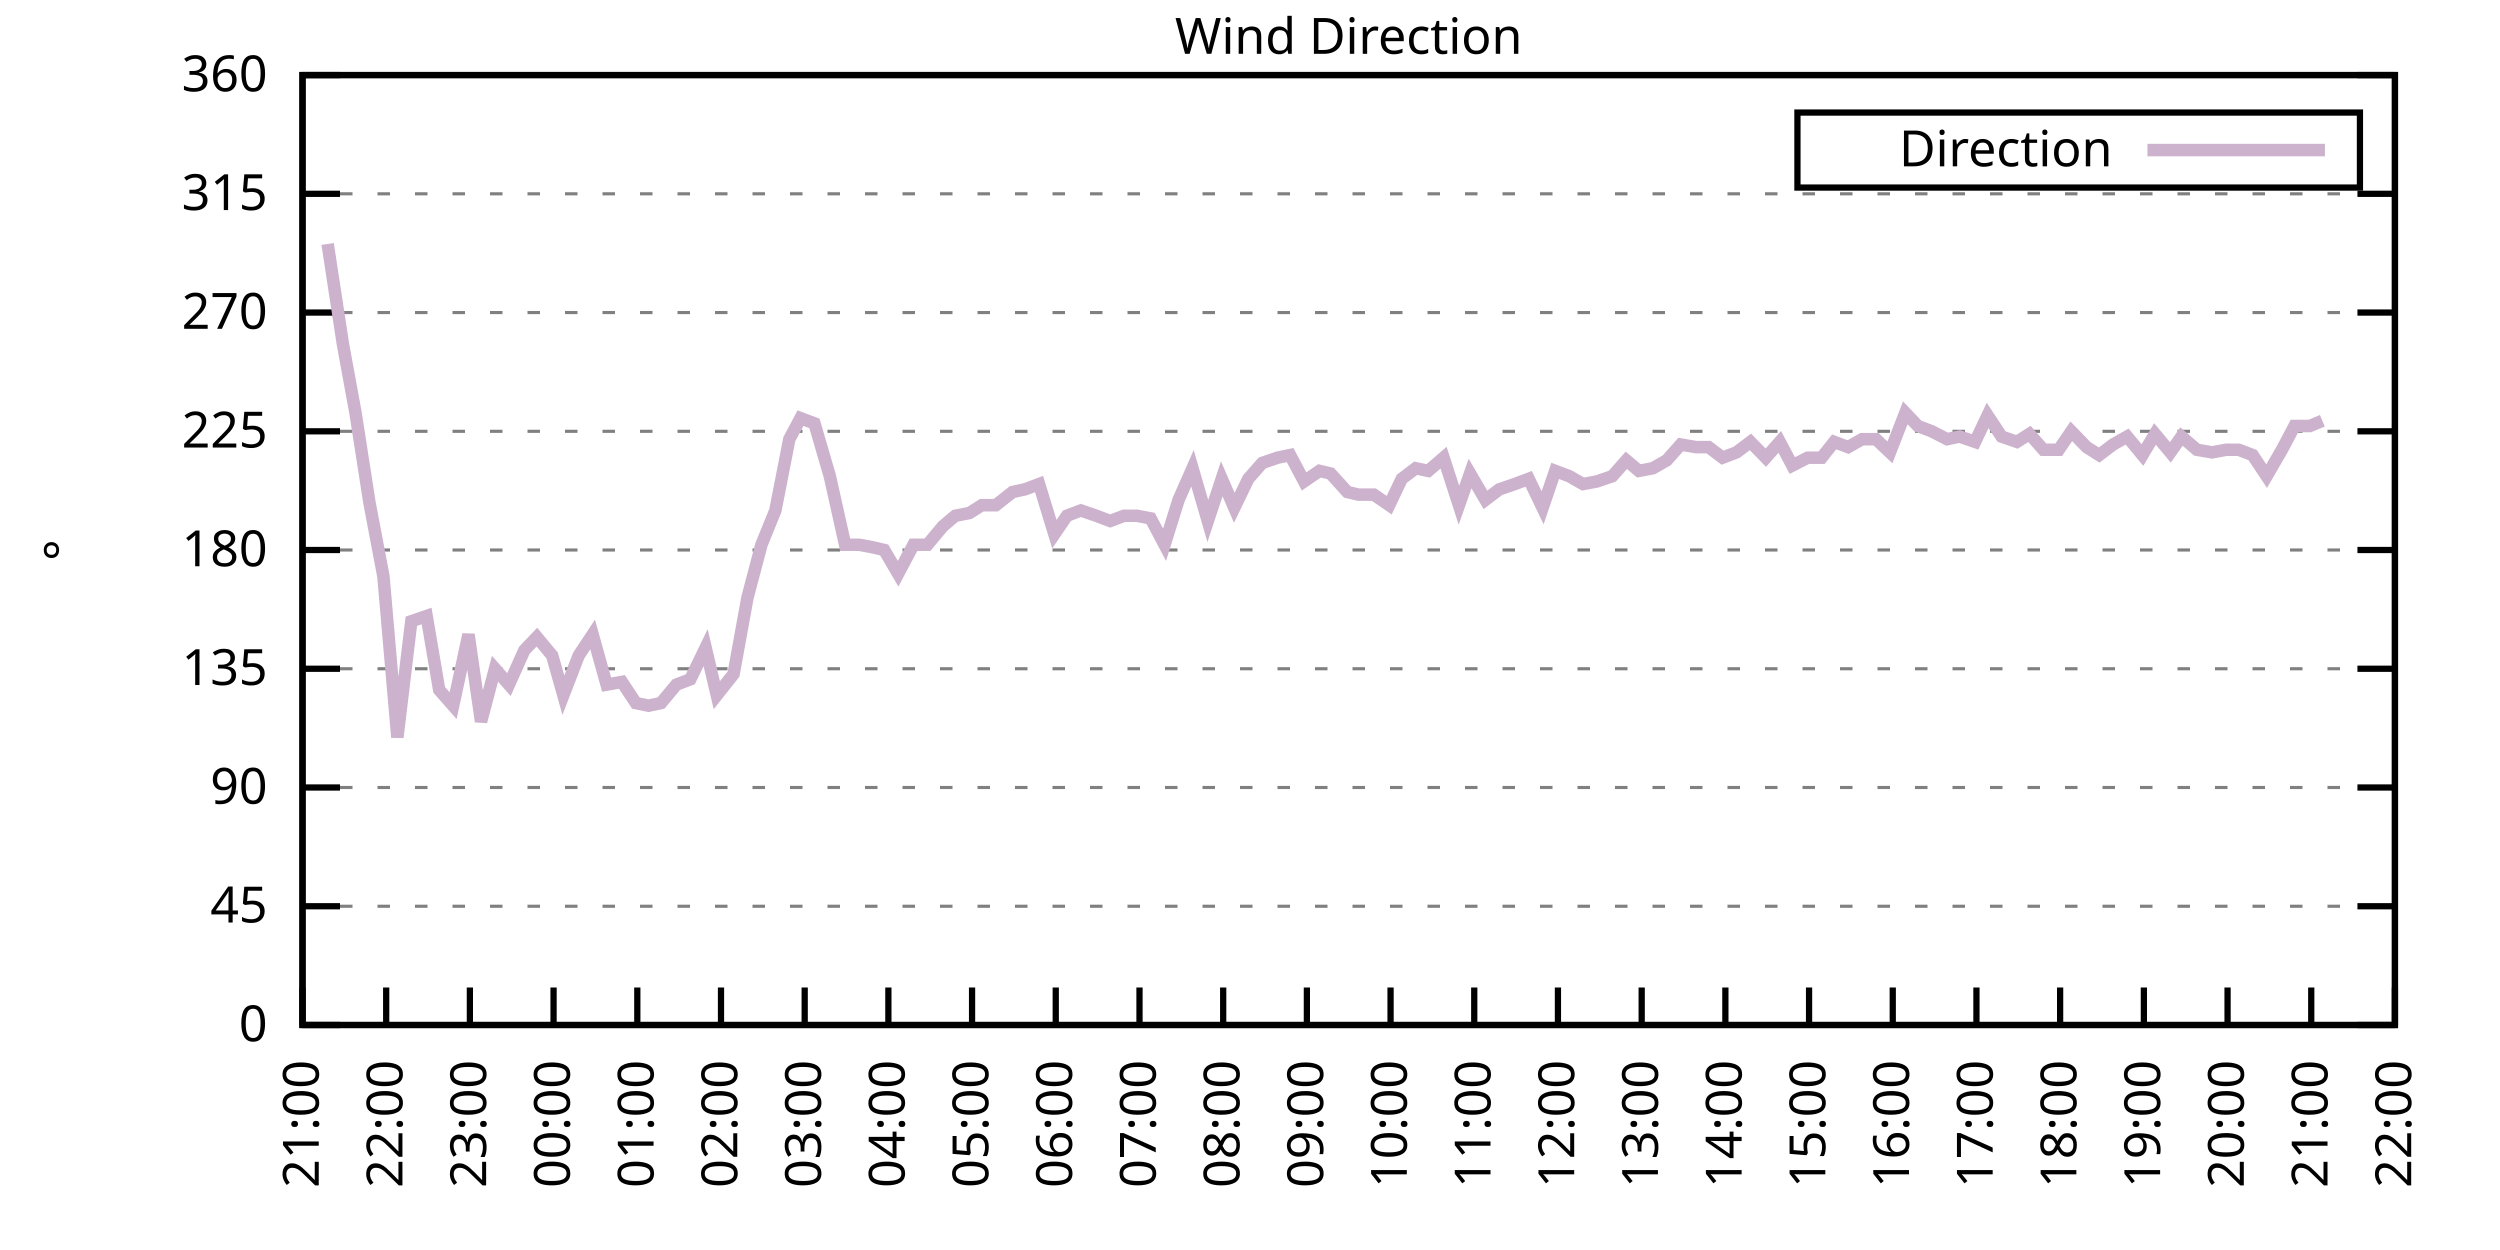
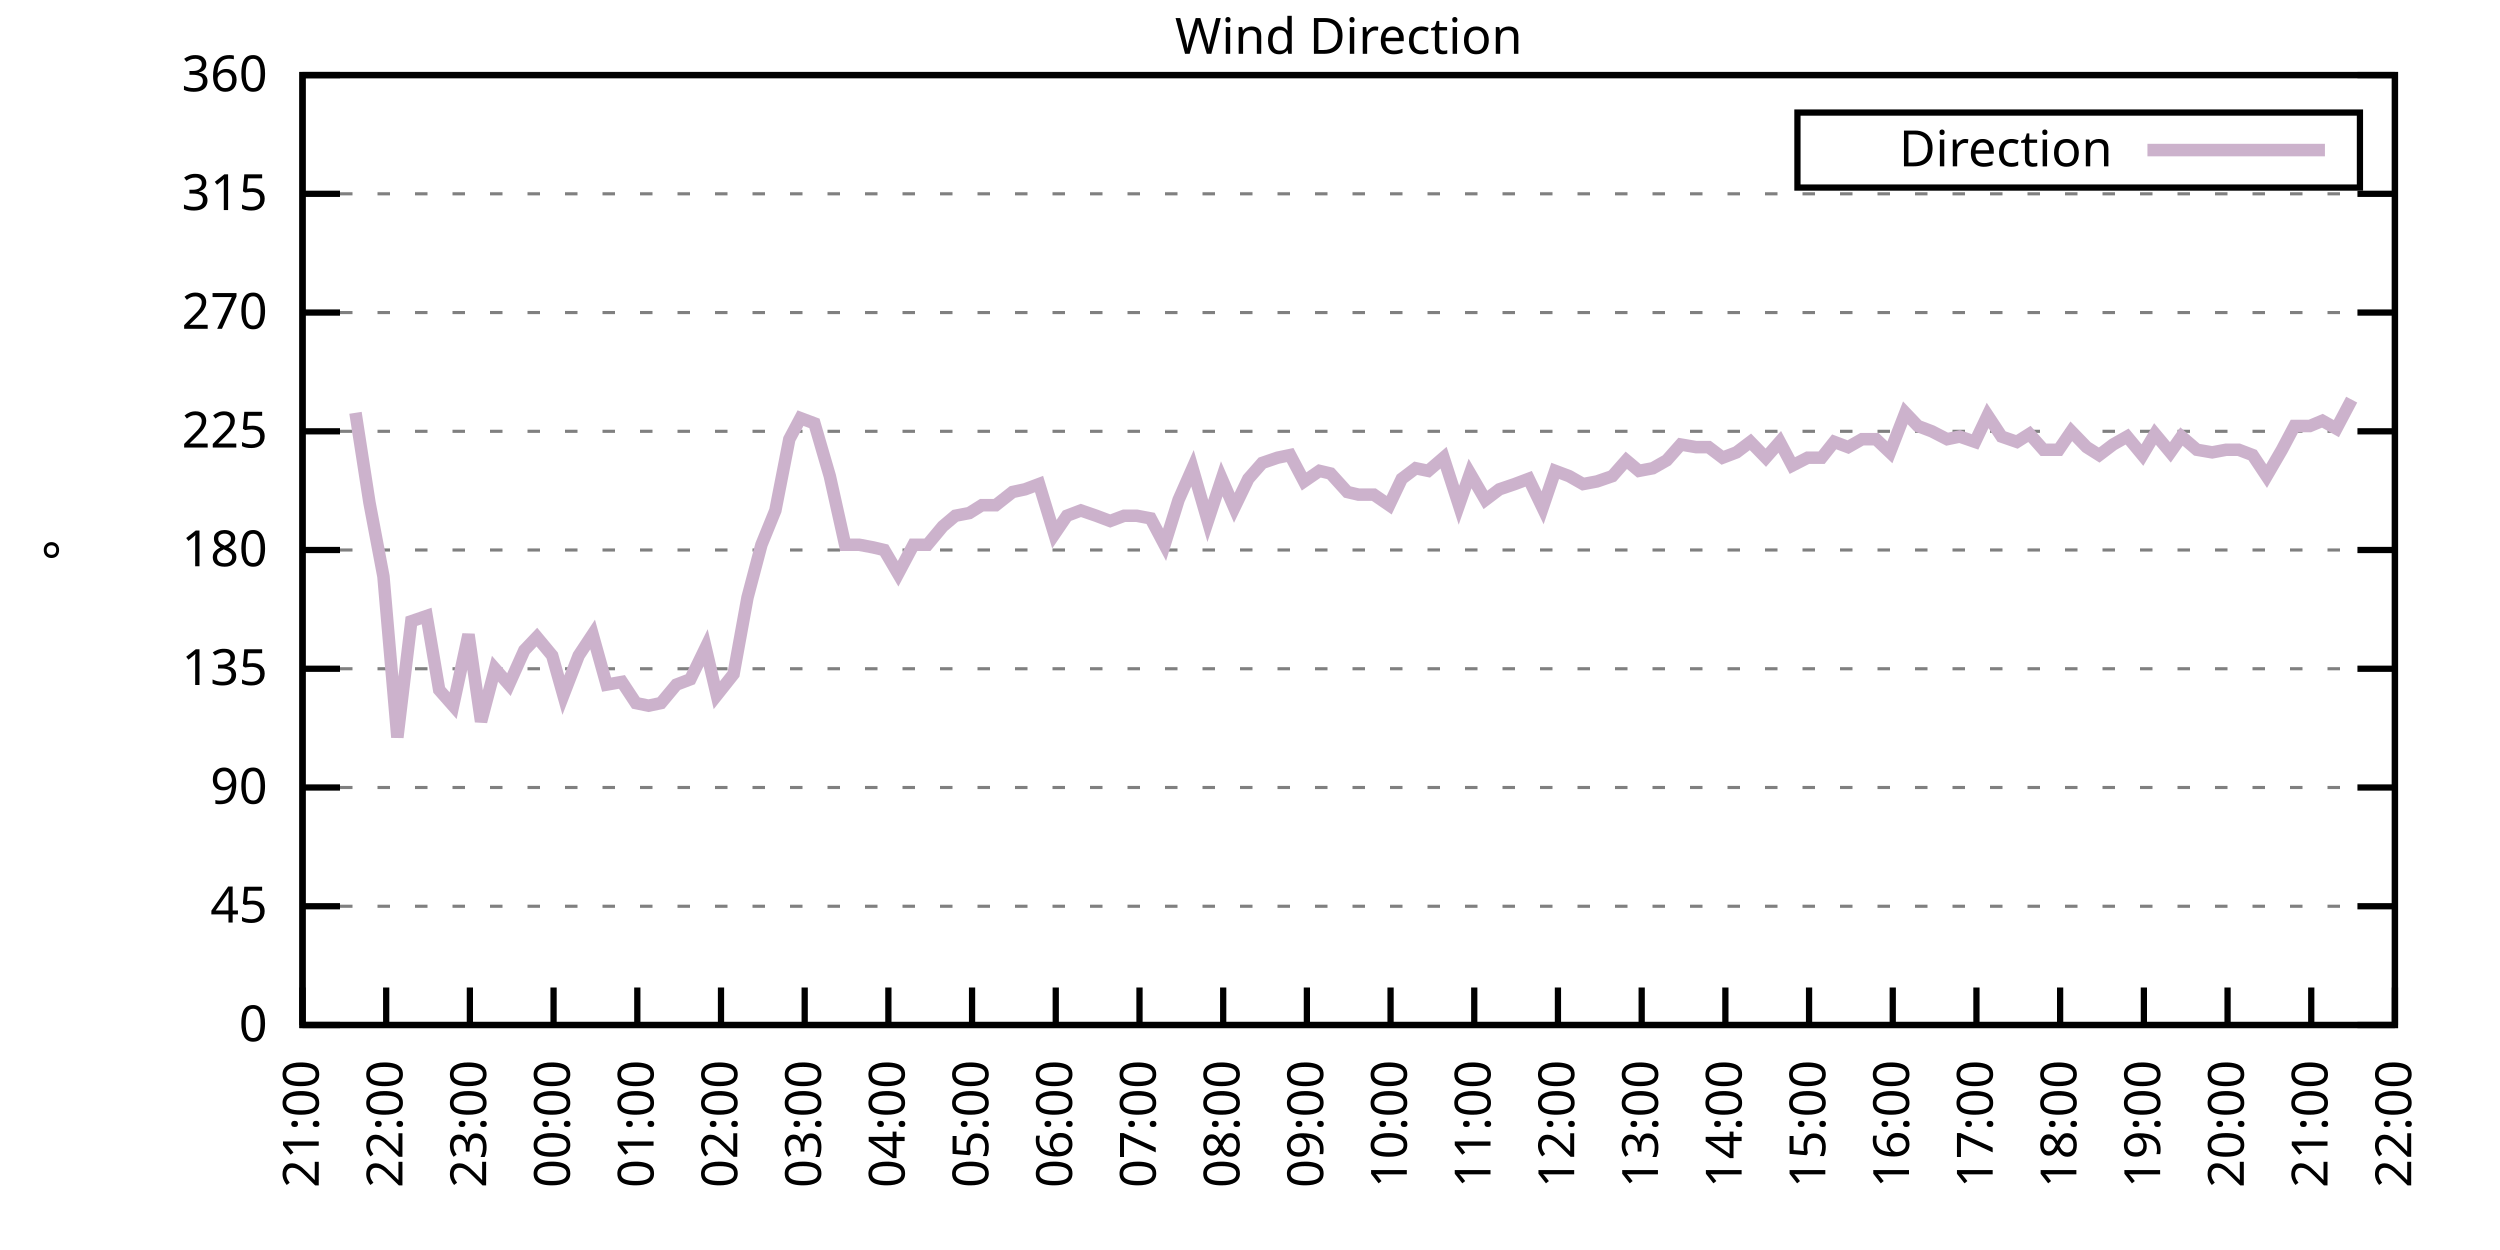
<svg xmlns="http://www.w3.org/2000/svg" xmlns:xlink="http://www.w3.org/1999/xlink" width="400" height="200" viewBox="0 0 400 200">
  <g id="gnuplot_canvas">
    <rect x="0" y="0" width="400" height="200" fill="none" />
    <defs>
      <circle id="gpDot" r="0.5" stroke-width="0.5" stroke="currentColor" />
      <path id="gpPt0" stroke-width="0.333" stroke="currentColor" d="M-1,0 h2 M0,-1 v2" />
      <path id="gpPt1" stroke-width="0.333" stroke="currentColor" d="M-1,-1 L1,1 M1,-1 L-1,1" />
      <path id="gpPt2" stroke-width="0.333" stroke="currentColor" d="M-1,0 L1,0 M0,-1 L0,1 M-1,-1 L1,1 M-1,1 L1,-1" />
      <rect id="gpPt3" stroke-width="0.333" stroke="currentColor" x="-1" y="-1" width="2" height="2" />
      <rect id="gpPt4" stroke-width="0.333" stroke="currentColor" fill="currentColor" x="-1" y="-1" width="2" height="2" />
      <circle id="gpPt5" stroke-width="0.333" stroke="currentColor" cx="0" cy="0" r="1" />
      <use xlink:href="#gpPt5" id="gpPt6" fill="currentColor" stroke="none" />
      <path id="gpPt7" stroke-width="0.333" stroke="currentColor" d="M0,-1.33 L-1.33,0.67 L1.33,0.67 z" />
      <use xlink:href="#gpPt7" id="gpPt8" fill="currentColor" stroke="none" />
      <use xlink:href="#gpPt7" id="gpPt9" stroke="currentColor" transform="rotate(180)" />
      <use xlink:href="#gpPt9" id="gpPt10" fill="currentColor" stroke="none" />
      <use xlink:href="#gpPt3" id="gpPt11" stroke="currentColor" transform="rotate(45)" />
      <use xlink:href="#gpPt11" id="gpPt12" fill="currentColor" stroke="none" />
      <path id="gpPt13" stroke-width="0.333" stroke="currentColor" d="M0,1.330 L1.265,0.411 L0.782,-1.067 L-0.782,-1.076 L-1.265,0.411 z" />
      <use xlink:href="#gpPt13" id="gpPt14" fill="currentColor" stroke="none" />
      <filter id="textbox" filterUnits="objectBoundingBox" x="0" y="0" height="1" width="1">
        <feFlood flood-color="white" flood-opacity="1" result="bgnd" />
        <feComposite in="SourceGraphic" in2="bgnd" operator="atop" />
      </filter>
      <filter id="greybox" filterUnits="objectBoundingBox" x="0" y="0" height="1" width="1">
        <feFlood flood-color="lightgrey" flood-opacity="1" result="grey" />
        <feComposite in="SourceGraphic" in2="grey" operator="atop" />
      </filter>
    </defs>
    <g fill="none" color="white" stroke="currentColor" stroke-width="1.00" stroke-linecap="butt" stroke-linejoin="miter">
</g>
    <g fill="none" color="black" stroke="currentColor" stroke-width="1.00" stroke-linecap="butt" stroke-linejoin="miter">
      <g stroke="none" shape-rendering="crispEdges">
        <polygon fill="rgb(255, 255, 255)" points="48.40,164.00 383.18,164.00 383.18,12.02 48.40,12.02 " />
      </g>
    </g>
    <g fill="none" color="black" stroke="currentColor" stroke-width="1.00" stroke-linecap="butt" stroke-linejoin="miter">
</g>
    <g fill="none" color="black" stroke="black" stroke-width="0.50" stroke-linecap="butt" stroke-linejoin="miter">
</g>
    <g fill="none" color="gray" stroke="currentColor" stroke-width="0.50" stroke-linecap="butt" stroke-linejoin="miter">
      <path stroke="gray" stroke-dasharray="2,4" class="gridline" d="M48.40,164.00 L383.19,164.00  " />
    </g>
    <g fill="none" color="gray" stroke="gray" stroke-width="1.00" stroke-linecap="butt" stroke-linejoin="miter">
</g>
    <g fill="none" color="black" stroke="currentColor" stroke-width="1.00" stroke-linecap="butt" stroke-linejoin="miter">
      <path stroke="black" d="M48.40,164.00 L54.40,164.00 M383.19,164.00 L377.19,164.00  " />
      <g transform="translate(42.80,166.60)" stroke="none" fill="black" font-family="Sans" font-size="8.00" text-anchor="end">
        <text>
          <tspan font-family="Sans"> 0</tspan>
        </text>
      </g>
    </g>
    <g fill="none" color="black" stroke="currentColor" stroke-width="1.00" stroke-linecap="butt" stroke-linejoin="miter">
</g>
    <g fill="none" color="black" stroke="black" stroke-width="0.50" stroke-linecap="butt" stroke-linejoin="miter">
</g>
    <g fill="none" color="gray" stroke="currentColor" stroke-width="0.50" stroke-linecap="butt" stroke-linejoin="miter">
      <path stroke="gray" stroke-dasharray="2,4" class="gridline" d="M48.40,145.00 L383.19,145.00  " />
    </g>
    <g fill="none" color="gray" stroke="gray" stroke-width="1.00" stroke-linecap="butt" stroke-linejoin="miter">
</g>
    <g fill="none" color="black" stroke="currentColor" stroke-width="1.00" stroke-linecap="butt" stroke-linejoin="miter">
      <path stroke="black" d="M48.40,145.00 L54.40,145.00 M383.19,145.00 L377.19,145.00  " />
      <g transform="translate(42.80,147.60)" stroke="none" fill="black" font-family="Sans" font-size="8.00" text-anchor="end">
        <text>
          <tspan font-family="Sans"> 45</tspan>
        </text>
      </g>
    </g>
    <g fill="none" color="black" stroke="currentColor" stroke-width="1.00" stroke-linecap="butt" stroke-linejoin="miter">
</g>
    <g fill="none" color="black" stroke="black" stroke-width="0.50" stroke-linecap="butt" stroke-linejoin="miter">
</g>
    <g fill="none" color="gray" stroke="currentColor" stroke-width="0.50" stroke-linecap="butt" stroke-linejoin="miter">
      <path stroke="gray" stroke-dasharray="2,4" class="gridline" d="M48.40,126.00 L383.19,126.00  " />
    </g>
    <g fill="none" color="gray" stroke="gray" stroke-width="1.00" stroke-linecap="butt" stroke-linejoin="miter">
</g>
    <g fill="none" color="black" stroke="currentColor" stroke-width="1.00" stroke-linecap="butt" stroke-linejoin="miter">
      <path stroke="black" d="M48.40,126.00 L54.40,126.00 M383.19,126.00 L377.19,126.00  " />
      <g transform="translate(42.80,128.60)" stroke="none" fill="black" font-family="Sans" font-size="8.00" text-anchor="end">
        <text>
          <tspan font-family="Sans"> 90</tspan>
        </text>
      </g>
    </g>
    <g fill="none" color="black" stroke="currentColor" stroke-width="1.00" stroke-linecap="butt" stroke-linejoin="miter">
</g>
    <g fill="none" color="black" stroke="black" stroke-width="0.50" stroke-linecap="butt" stroke-linejoin="miter">
</g>
    <g fill="none" color="gray" stroke="currentColor" stroke-width="0.50" stroke-linecap="butt" stroke-linejoin="miter">
      <path stroke="gray" stroke-dasharray="2,4" class="gridline" d="M48.40,107.00 L383.19,107.00  " />
    </g>
    <g fill="none" color="gray" stroke="gray" stroke-width="1.00" stroke-linecap="butt" stroke-linejoin="miter">
</g>
    <g fill="none" color="black" stroke="currentColor" stroke-width="1.00" stroke-linecap="butt" stroke-linejoin="miter">
      <path stroke="black" d="M48.40,107.00 L54.40,107.00 M383.19,107.00 L377.19,107.00  " />
      <g transform="translate(42.80,109.60)" stroke="none" fill="black" font-family="Sans" font-size="8.00" text-anchor="end">
        <text>
          <tspan font-family="Sans"> 135</tspan>
        </text>
      </g>
    </g>
    <g fill="none" color="black" stroke="currentColor" stroke-width="1.00" stroke-linecap="butt" stroke-linejoin="miter">
</g>
    <g fill="none" color="black" stroke="black" stroke-width="0.50" stroke-linecap="butt" stroke-linejoin="miter">
</g>
    <g fill="none" color="gray" stroke="currentColor" stroke-width="0.50" stroke-linecap="butt" stroke-linejoin="miter">
      <path stroke="gray" stroke-dasharray="2,4" class="gridline" d="M48.40,88.00 L383.19,88.00  " />
    </g>
    <g fill="none" color="gray" stroke="gray" stroke-width="1.00" stroke-linecap="butt" stroke-linejoin="miter">
</g>
    <g fill="none" color="black" stroke="currentColor" stroke-width="1.00" stroke-linecap="butt" stroke-linejoin="miter">
      <path stroke="black" d="M48.40,88.00 L54.40,88.00 M383.19,88.00 L377.19,88.00  " />
      <g transform="translate(42.80,90.60)" stroke="none" fill="black" font-family="Sans" font-size="8.00" text-anchor="end">
        <text>
          <tspan font-family="Sans"> 180</tspan>
        </text>
      </g>
    </g>
    <g fill="none" color="black" stroke="currentColor" stroke-width="1.00" stroke-linecap="butt" stroke-linejoin="miter">
</g>
    <g fill="none" color="black" stroke="black" stroke-width="0.50" stroke-linecap="butt" stroke-linejoin="miter">
</g>
    <g fill="none" color="gray" stroke="currentColor" stroke-width="0.50" stroke-linecap="butt" stroke-linejoin="miter">
      <path stroke="gray" stroke-dasharray="2,4" class="gridline" d="M48.40,69.01 L383.19,69.01  " />
    </g>
    <g fill="none" color="gray" stroke="gray" stroke-width="1.00" stroke-linecap="butt" stroke-linejoin="miter">
</g>
    <g fill="none" color="black" stroke="currentColor" stroke-width="1.00" stroke-linecap="butt" stroke-linejoin="miter">
      <path stroke="black" d="M48.40,69.01 L54.40,69.01 M383.19,69.01 L377.19,69.01  " />
      <g transform="translate(42.80,71.61)" stroke="none" fill="black" font-family="Sans" font-size="8.00" text-anchor="end">
        <text>
          <tspan font-family="Sans"> 225</tspan>
        </text>
      </g>
    </g>
    <g fill="none" color="black" stroke="currentColor" stroke-width="1.00" stroke-linecap="butt" stroke-linejoin="miter">
</g>
    <g fill="none" color="black" stroke="black" stroke-width="0.50" stroke-linecap="butt" stroke-linejoin="miter">
</g>
    <g fill="none" color="gray" stroke="currentColor" stroke-width="0.50" stroke-linecap="butt" stroke-linejoin="miter">
      <path stroke="gray" stroke-dasharray="2,4" class="gridline" d="M48.40,50.01 L383.19,50.01  " />
    </g>
    <g fill="none" color="gray" stroke="gray" stroke-width="1.00" stroke-linecap="butt" stroke-linejoin="miter">
</g>
    <g fill="none" color="black" stroke="currentColor" stroke-width="1.00" stroke-linecap="butt" stroke-linejoin="miter">
      <path stroke="black" d="M48.40,50.01 L54.40,50.01 M383.19,50.01 L377.19,50.01  " />
      <g transform="translate(42.80,52.61)" stroke="none" fill="black" font-family="Sans" font-size="8.00" text-anchor="end">
        <text>
          <tspan font-family="Sans"> 270</tspan>
        </text>
      </g>
    </g>
    <g fill="none" color="black" stroke="currentColor" stroke-width="1.00" stroke-linecap="butt" stroke-linejoin="miter">
</g>
    <g fill="none" color="black" stroke="black" stroke-width="0.50" stroke-linecap="butt" stroke-linejoin="miter">
</g>
    <g fill="none" color="gray" stroke="currentColor" stroke-width="0.50" stroke-linecap="butt" stroke-linejoin="miter">
      <path stroke="gray" stroke-dasharray="2,4" class="gridline" d="M48.40,31.01 L383.19,31.01  " />
    </g>
    <g fill="none" color="gray" stroke="gray" stroke-width="1.00" stroke-linecap="butt" stroke-linejoin="miter">
</g>
    <g fill="none" color="black" stroke="currentColor" stroke-width="1.00" stroke-linecap="butt" stroke-linejoin="miter">
      <path stroke="black" d="M48.40,31.01 L54.40,31.01 M383.19,31.01 L377.19,31.01  " />
      <g transform="translate(42.80,33.61)" stroke="none" fill="black" font-family="Sans" font-size="8.00" text-anchor="end">
        <text>
          <tspan font-family="Sans"> 315</tspan>
        </text>
      </g>
    </g>
    <g fill="none" color="black" stroke="currentColor" stroke-width="1.00" stroke-linecap="butt" stroke-linejoin="miter">
</g>
    <g fill="none" color="black" stroke="black" stroke-width="0.50" stroke-linecap="butt" stroke-linejoin="miter">
</g>
    <g fill="none" color="gray" stroke="currentColor" stroke-width="0.50" stroke-linecap="butt" stroke-linejoin="miter">
      <path stroke="gray" stroke-dasharray="2,4" class="gridline" d="M48.40,12.01 L383.19,12.01  " />
    </g>
    <g fill="none" color="gray" stroke="gray" stroke-width="1.00" stroke-linecap="butt" stroke-linejoin="miter">
</g>
    <g fill="none" color="black" stroke="currentColor" stroke-width="1.00" stroke-linecap="butt" stroke-linejoin="miter">
      <path stroke="black" d="M48.40,12.01 L54.40,12.01 M383.19,12.01 L377.19,12.01  " />
      <g transform="translate(42.80,14.61)" stroke="none" fill="black" font-family="Sans" font-size="8.00" text-anchor="end">
        <text>
          <tspan font-family="Sans"> 360</tspan>
        </text>
      </g>
    </g>
    <g fill="none" color="black" stroke="currentColor" stroke-width="1.00" stroke-linecap="butt" stroke-linejoin="miter">
      <path stroke="black" d="M48.40,164.00 L48.40,158.00  " />
      <g transform="translate(51.00,169.60) rotate(270.00)" stroke="none" fill="black" font-family="Sans" font-size="8.00" text-anchor="end">
        <text>
          <tspan font-family="Sans">21:00</tspan>
        </text>
      </g>
    </g>
    <g fill="none" color="black" stroke="currentColor" stroke-width="1.00" stroke-linecap="butt" stroke-linejoin="miter">
      <path stroke="black" d="M61.79,164.00 L61.79,158.00  " />
      <g transform="translate(64.39,169.60) rotate(270.00)" stroke="none" fill="black" font-family="Sans" font-size="8.00" text-anchor="end">
        <text>
          <tspan font-family="Sans">22:00</tspan>
        </text>
      </g>
    </g>
    <g fill="none" color="black" stroke="currentColor" stroke-width="1.00" stroke-linecap="butt" stroke-linejoin="miter">
      <path stroke="black" d="M75.18,164.00 L75.18,158.00  " />
      <g transform="translate(77.78,169.60) rotate(270.00)" stroke="none" fill="black" font-family="Sans" font-size="8.00" text-anchor="end">
        <text>
          <tspan font-family="Sans">23:00</tspan>
        </text>
      </g>
    </g>
    <g fill="none" color="black" stroke="currentColor" stroke-width="1.00" stroke-linecap="butt" stroke-linejoin="miter">
      <path stroke="black" d="M88.57,164.00 L88.57,158.00  " />
      <g transform="translate(91.17,169.60) rotate(270.00)" stroke="none" fill="black" font-family="Sans" font-size="8.00" text-anchor="end">
        <text>
          <tspan font-family="Sans">00:00</tspan>
        </text>
      </g>
    </g>
    <g fill="none" color="black" stroke="currentColor" stroke-width="1.00" stroke-linecap="butt" stroke-linejoin="miter">
      <path stroke="black" d="M101.97,164.00 L101.97,158.00  " />
      <g transform="translate(104.57,169.60) rotate(270.00)" stroke="none" fill="black" font-family="Sans" font-size="8.00" text-anchor="end">
        <text>
          <tspan font-family="Sans">01:00</tspan>
        </text>
      </g>
    </g>
    <g fill="none" color="black" stroke="currentColor" stroke-width="1.00" stroke-linecap="butt" stroke-linejoin="miter">
      <path stroke="black" d="M115.36,164.00 L115.36,158.00  " />
      <g transform="translate(117.96,169.60) rotate(270.00)" stroke="none" fill="black" font-family="Sans" font-size="8.00" text-anchor="end">
        <text>
          <tspan font-family="Sans">02:00</tspan>
        </text>
      </g>
    </g>
    <g fill="none" color="black" stroke="currentColor" stroke-width="1.00" stroke-linecap="butt" stroke-linejoin="miter">
      <path stroke="black" d="M128.75,164.00 L128.75,158.00  " />
      <g transform="translate(131.35,169.60) rotate(270.00)" stroke="none" fill="black" font-family="Sans" font-size="8.00" text-anchor="end">
        <text>
          <tspan font-family="Sans">03:00</tspan>
        </text>
      </g>
    </g>
    <g fill="none" color="black" stroke="currentColor" stroke-width="1.00" stroke-linecap="butt" stroke-linejoin="miter">
      <path stroke="black" d="M142.14,164.00 L142.14,158.00  " />
      <g transform="translate(144.74,169.60) rotate(270.00)" stroke="none" fill="black" font-family="Sans" font-size="8.00" text-anchor="end">
        <text>
          <tspan font-family="Sans">04:00</tspan>
        </text>
      </g>
    </g>
    <g fill="none" color="black" stroke="currentColor" stroke-width="1.00" stroke-linecap="butt" stroke-linejoin="miter">
      <path stroke="black" d="M155.53,164.00 L155.53,158.00  " />
      <g transform="translate(158.13,169.60) rotate(270.00)" stroke="none" fill="black" font-family="Sans" font-size="8.00" text-anchor="end">
        <text>
          <tspan font-family="Sans">05:00</tspan>
        </text>
      </g>
    </g>
    <g fill="none" color="black" stroke="currentColor" stroke-width="1.00" stroke-linecap="butt" stroke-linejoin="miter">
      <path stroke="black" d="M168.92,164.00 L168.92,158.00  " />
      <g transform="translate(171.52,169.60) rotate(270.00)" stroke="none" fill="black" font-family="Sans" font-size="8.00" text-anchor="end">
        <text>
          <tspan font-family="Sans">06:00</tspan>
        </text>
      </g>
    </g>
    <g fill="none" color="black" stroke="currentColor" stroke-width="1.00" stroke-linecap="butt" stroke-linejoin="miter">
      <path stroke="black" d="M182.32,164.00 L182.32,158.00  " />
      <g transform="translate(184.92,169.60) rotate(270.00)" stroke="none" fill="black" font-family="Sans" font-size="8.00" text-anchor="end">
        <text>
          <tspan font-family="Sans">07:00</tspan>
        </text>
      </g>
    </g>
    <g fill="none" color="black" stroke="currentColor" stroke-width="1.00" stroke-linecap="butt" stroke-linejoin="miter">
      <path stroke="black" d="M195.71,164.00 L195.71,158.00  " />
      <g transform="translate(198.31,169.60) rotate(270.00)" stroke="none" fill="black" font-family="Sans" font-size="8.00" text-anchor="end">
        <text>
          <tspan font-family="Sans">08:00</tspan>
        </text>
      </g>
    </g>
    <g fill="none" color="black" stroke="currentColor" stroke-width="1.00" stroke-linecap="butt" stroke-linejoin="miter">
      <path stroke="black" d="M209.10,164.00 L209.10,158.00  " />
      <g transform="translate(211.70,169.60) rotate(270.00)" stroke="none" fill="black" font-family="Sans" font-size="8.00" text-anchor="end">
        <text>
          <tspan font-family="Sans">09:00</tspan>
        </text>
      </g>
    </g>
    <g fill="none" color="black" stroke="currentColor" stroke-width="1.00" stroke-linecap="butt" stroke-linejoin="miter">
      <path stroke="black" d="M222.49,164.00 L222.49,158.00  " />
      <g transform="translate(225.09,169.60) rotate(270.00)" stroke="none" fill="black" font-family="Sans" font-size="8.00" text-anchor="end">
        <text>
          <tspan font-family="Sans">10:00</tspan>
        </text>
      </g>
    </g>
    <g fill="none" color="black" stroke="currentColor" stroke-width="1.00" stroke-linecap="butt" stroke-linejoin="miter">
      <path stroke="black" d="M235.88,164.00 L235.88,158.00  " />
      <g transform="translate(238.48,169.60) rotate(270.00)" stroke="none" fill="black" font-family="Sans" font-size="8.00" text-anchor="end">
        <text>
          <tspan font-family="Sans">11:00</tspan>
        </text>
      </g>
    </g>
    <g fill="none" color="black" stroke="currentColor" stroke-width="1.00" stroke-linecap="butt" stroke-linejoin="miter">
      <path stroke="black" d="M249.27,164.00 L249.27,158.00  " />
      <g transform="translate(251.87,169.60) rotate(270.00)" stroke="none" fill="black" font-family="Sans" font-size="8.00" text-anchor="end">
        <text>
          <tspan font-family="Sans">12:00</tspan>
        </text>
      </g>
    </g>
    <g fill="none" color="black" stroke="currentColor" stroke-width="1.00" stroke-linecap="butt" stroke-linejoin="miter">
      <path stroke="black" d="M262.67,164.00 L262.67,158.00  " />
      <g transform="translate(265.27,169.60) rotate(270.00)" stroke="none" fill="black" font-family="Sans" font-size="8.00" text-anchor="end">
        <text>
          <tspan font-family="Sans">13:00</tspan>
        </text>
      </g>
    </g>
    <g fill="none" color="black" stroke="currentColor" stroke-width="1.00" stroke-linecap="butt" stroke-linejoin="miter">
      <path stroke="black" d="M276.06,164.00 L276.06,158.00  " />
      <g transform="translate(278.66,169.60) rotate(270.00)" stroke="none" fill="black" font-family="Sans" font-size="8.00" text-anchor="end">
        <text>
          <tspan font-family="Sans">14:00</tspan>
        </text>
      </g>
    </g>
    <g fill="none" color="black" stroke="currentColor" stroke-width="1.00" stroke-linecap="butt" stroke-linejoin="miter">
      <path stroke="black" d="M289.45,164.00 L289.45,158.00  " />
      <g transform="translate(292.05,169.60) rotate(270.00)" stroke="none" fill="black" font-family="Sans" font-size="8.00" text-anchor="end">
        <text>
          <tspan font-family="Sans">15:00</tspan>
        </text>
      </g>
    </g>
    <g fill="none" color="black" stroke="currentColor" stroke-width="1.00" stroke-linecap="butt" stroke-linejoin="miter">
      <path stroke="black" d="M302.84,164.00 L302.84,158.00  " />
      <g transform="translate(305.44,169.60) rotate(270.00)" stroke="none" fill="black" font-family="Sans" font-size="8.00" text-anchor="end">
        <text>
          <tspan font-family="Sans">16:00</tspan>
        </text>
      </g>
    </g>
    <g fill="none" color="black" stroke="currentColor" stroke-width="1.00" stroke-linecap="butt" stroke-linejoin="miter">
      <path stroke="black" d="M316.23,164.00 L316.23,158.00  " />
      <g transform="translate(318.83,169.60) rotate(270.00)" stroke="none" fill="black" font-family="Sans" font-size="8.00" text-anchor="end">
        <text>
          <tspan font-family="Sans">17:00</tspan>
        </text>
      </g>
    </g>
    <g fill="none" color="black" stroke="currentColor" stroke-width="1.00" stroke-linecap="butt" stroke-linejoin="miter">
      <path stroke="black" d="M329.62,164.00 L329.62,158.00  " />
      <g transform="translate(332.22,169.60) rotate(270.00)" stroke="none" fill="black" font-family="Sans" font-size="8.00" text-anchor="end">
        <text>
          <tspan font-family="Sans">18:00</tspan>
        </text>
      </g>
    </g>
    <g fill="none" color="black" stroke="currentColor" stroke-width="1.00" stroke-linecap="butt" stroke-linejoin="miter">
      <path stroke="black" d="M343.02,164.00 L343.02,158.00  " />
      <g transform="translate(345.62,169.60) rotate(270.00)" stroke="none" fill="black" font-family="Sans" font-size="8.00" text-anchor="end">
        <text>
          <tspan font-family="Sans">19:00</tspan>
        </text>
      </g>
    </g>
    <g fill="none" color="black" stroke="currentColor" stroke-width="1.00" stroke-linecap="butt" stroke-linejoin="miter">
      <path stroke="black" d="M356.41,164.00 L356.41,158.00  " />
      <g transform="translate(359.01,169.60) rotate(270.00)" stroke="none" fill="black" font-family="Sans" font-size="8.00" text-anchor="end">
        <text>
          <tspan font-family="Sans">20:00</tspan>
        </text>
      </g>
    </g>
    <g fill="none" color="black" stroke="currentColor" stroke-width="1.00" stroke-linecap="butt" stroke-linejoin="miter">
      <path stroke="black" d="M369.80,164.00 L369.80,158.00  " />
      <g transform="translate(372.40,169.60) rotate(270.00)" stroke="none" fill="black" font-family="Sans" font-size="8.00" text-anchor="end">
        <text>
          <tspan font-family="Sans">21:00</tspan>
        </text>
      </g>
    </g>
    <g fill="none" color="black" stroke="currentColor" stroke-width="1.00" stroke-linecap="butt" stroke-linejoin="miter">
      <path stroke="black" d="M383.19,164.00 L383.19,158.00  " />
      <g transform="translate(385.79,169.60) rotate(270.00)" stroke="none" fill="black" font-family="Sans" font-size="8.00" text-anchor="end">
        <text>
          <tspan font-family="Sans">22:00</tspan>
        </text>
      </g>
    </g>
    <g fill="none" color="black" stroke="currentColor" stroke-width="1.00" stroke-linecap="butt" stroke-linejoin="miter">
</g>
    <g fill="none" color="black" stroke="currentColor" stroke-width="1.00" stroke-linecap="butt" stroke-linejoin="miter">
      <path stroke="black" d="M48.40,12.01 L48.40,164.00 L383.19,164.00 L383.19,12.01 L48.40,12.01 Z  " />
    </g>
    <g fill="none" color="black" stroke="currentColor" stroke-width="1.00" stroke-linecap="butt" stroke-linejoin="miter">
</g>
    <g fill="none" color="black" stroke="currentColor" stroke-width="1.00" stroke-linecap="butt" stroke-linejoin="miter">
      <path stroke="black" d="M287.59,30.01 L287.59,18.01 L377.59,18.01 L377.59,30.01 L287.59,30.01 Z  " />
    </g>
    <g id="Wind_direction_plot_1">
      <g fill="none" color="white" stroke="black" stroke-width="2.00" stroke-linecap="butt" stroke-linejoin="miter">
</g>
      <g fill="none" color="black" stroke="currentColor" stroke-width="2.00" stroke-linecap="butt" stroke-linejoin="miter">
        <g transform="translate(337.99,26.61)" stroke="none" fill="black" font-family="Sans" font-size="8.00" text-anchor="end">
          <text>
            <tspan font-family="Sans">Direction</tspan>
          </text>
        </g>
      </g>
      <g fill="none" color="black" stroke="currentColor" stroke-width="2.00" stroke-linecap="butt" stroke-linejoin="miter">
-         <path stroke="rgb(204, 178, 204)" d="M343.59,24.01 L371.99,24.01 M52.42,39.03 L54.87,55.07 L56.88,66.05 L59.11,80.41 L61.35,92.23 L63.58,117.98   L65.81,99.40 L68.26,98.56 L70.27,110.38 L72.50,112.91 L74.96,101.52 L76.97,115.45 L79.20,107.00 L81.43,109.54   L83.89,104.05 L85.90,101.94 L88.35,104.89 L90.14,111.23 L92.59,104.89 L94.82,101.52 L97.06,109.54 L99.51,109.11   L101.74,112.49 L103.75,112.91 L105.76,112.49 L108.22,109.54 L110.45,108.69 L112.90,103.63 L114.69,111.23 L117.37,107.85   L119.60,95.60 L121.83,87.16 L124.06,81.67 L126.29,70.27 L128.08,66.90 L130.31,67.74 L132.77,76.18 L135.22,87.16   L137.45,87.16 L139.69,87.58 L141.47,88.00 L143.70,91.80 L146.16,87.16 L148.39,87.16 L150.85,84.21 L152.85,82.52   L155.09,82.09 L157.10,80.83 L159.33,80.83 L162.01,78.72 L164.01,78.29 L166.25,77.45 L168.70,85.47 L170.71,82.52   L172.94,81.67 L175.40,82.52 L177.63,83.36 L179.86,82.52 L181.87,82.52 L184.10,82.94 L186.33,87.16 L188.57,79.98   L190.80,74.92 L193.25,83.36 L195.48,76.61 L197.49,81.25 L199.73,76.61 L201.96,74.07 L204.41,73.23 L206.42,72.81   L208.65,77.03 L211.11,75.34 L212.89,75.76 L215.57,78.72 L217.36,79.14 L219.81,79.14 L222.27,80.83 L224.28,76.61   L226.51,74.92 L228.52,75.34 L230.97,73.23 L233.43,80.83 L235.21,75.76 L237.67,79.98 L239.90,78.29 L242.36,77.45   L244.59,76.61 L246.82,81.25 L248.83,75.34 L251.06,76.18 L253.29,77.45 L255.52,77.03 L257.98,76.18 L260.21,73.65   L262.22,75.34 L264.45,74.92 L266.68,73.65 L268.92,71.12 L271.37,71.54 L273.38,71.54 L275.61,73.23 L277.84,72.38   L280.07,70.70 L282.53,73.23 L284.76,70.70 L286.77,74.49 L289.23,73.23 L291.46,73.23 L293.47,70.70 L295.70,71.54   L297.93,70.27 L300.16,70.27 L302.39,72.38 L304.85,66.05 L306.86,68.16 L309.09,69.01 L311.54,70.27 L313.55,69.85   L316.01,70.70 L318.02,66.47 L320.25,69.85 L322.70,70.70 L324.71,69.43 L326.95,71.96 L329.40,71.96 L331.41,69.01   L333.86,71.54 L335.87,72.81 L338.10,71.12 L340.34,69.85 L342.79,72.81 L344.80,69.43 L347.26,72.38 L349.04,69.85   L351.50,71.96 L353.95,72.38 L356.18,71.96 L358.19,71.96 L360.42,72.81 L362.66,76.18 L365.11,71.96 L367.12,68.16   L369.58,68.16 L371.58,67.32  " />
+         <path stroke="rgb(204, 178, 204)" d="M343.59,24.01 L371.99,24.01 M56.88,66.05 L59.11,80.41 L61.35,92.23 L63.58,117.98 L65.81,99.40 L68.26,98.56   L70.27,110.38 L72.50,112.91 L74.96,101.52 L76.97,115.45 L79.20,107.00 L81.43,109.54 L83.89,104.05 L85.90,101.94   L88.35,104.89 L90.14,111.23 L92.59,104.89 L94.82,101.52 L97.06,109.54 L99.51,109.11 L101.74,112.49 L103.75,112.91   L105.76,112.49 L108.22,109.54 L110.45,108.69 L112.90,103.63 L114.69,111.23 L117.37,107.85 L119.60,95.60 L121.83,87.16   L124.06,81.67 L126.29,70.27 L128.08,66.90 L130.31,67.74 L132.77,76.18 L135.22,87.16 L137.45,87.16 L139.69,87.58   L141.47,88.00 L143.70,91.80 L146.16,87.16 L148.39,87.16 L150.85,84.21 L152.85,82.52 L155.09,82.09 L157.10,80.83   L159.33,80.83 L162.01,78.72 L164.01,78.29 L166.25,77.45 L168.70,85.47 L170.71,82.52 L172.94,81.67 L175.40,82.52   L177.63,83.36 L179.86,82.52 L181.87,82.52 L184.10,82.94 L186.33,87.16 L188.57,79.98 L190.80,74.92 L193.25,83.36   L195.48,76.61 L197.49,81.25 L199.73,76.61 L201.96,74.07 L204.41,73.23 L206.42,72.81 L208.65,77.03 L211.11,75.34   L212.89,75.76 L215.57,78.72 L217.36,79.14 L219.81,79.14 L222.27,80.83 L224.28,76.61 L226.51,74.92 L228.52,75.34   L230.97,73.23 L233.43,80.83 L235.21,75.76 L237.67,79.98 L239.90,78.29 L242.36,77.45 L244.59,76.61 L246.82,81.25   L248.83,75.34 L251.06,76.18 L253.29,77.45 L255.52,77.03 L257.98,76.18 L260.21,73.65 L262.22,75.34 L264.45,74.92   L266.68,73.65 L268.92,71.12 L271.37,71.54 L273.38,71.54 L275.61,73.23 L277.84,72.38 L280.07,70.70 L282.53,73.23   L284.76,70.70 L286.77,74.49 L289.23,73.23 L291.46,73.23 L293.47,70.70 L295.70,71.54 L297.93,70.27 L300.16,70.27   L302.39,72.38 L304.85,66.05 L306.86,68.16 L309.09,69.01 L311.54,70.27 L313.55,69.85 L316.01,70.70 L318.02,66.47   L320.25,69.85 L322.70,70.70 L324.71,69.43 L326.95,71.96 L329.40,71.96 L331.41,69.01 L333.86,71.54 L335.87,72.81   L338.10,71.12 L340.34,69.85 L342.79,72.81 L344.80,69.43 L347.26,72.38 L349.04,69.85 L351.50,71.96 L353.95,72.38   L356.18,71.96 L358.19,71.96 L360.42,72.81 L362.66,76.18 L365.11,71.96 L367.12,68.16 L369.58,68.16 L371.58,67.32   L373.82,68.58 L376.27,63.94  " />
      </g>
    </g>
    <g fill="none" color="black" stroke="currentColor" stroke-width="2.00" stroke-linecap="butt" stroke-linejoin="miter">
</g>
    <g fill="none" color="black" stroke="black" stroke-width="1.00" stroke-linecap="butt" stroke-linejoin="miter">
</g>
    <g fill="none" color="black" stroke="currentColor" stroke-width="1.00" stroke-linecap="butt" stroke-linejoin="miter">
      <path stroke="black" d="M48.40,12.01 L48.40,164.00 L383.19,164.00 L383.19,12.01 L48.40,12.01 Z  " />
      <g transform="translate(12.80,88.01) rotate(270.00)" stroke="none" fill="black" font-family="Sans" font-size="8.00" text-anchor="middle">
        <text>
          <tspan font-family="Sans">°</tspan>
        </text>
      </g>
    </g>
    <g fill="none" color="black" stroke="currentColor" stroke-width="1.00" stroke-linecap="butt" stroke-linejoin="miter">
</g>
    <g fill="none" color="black" stroke="currentColor" stroke-width="1.00" stroke-linecap="butt" stroke-linejoin="miter">
      <g transform="translate(215.79,8.61)" stroke="none" fill="black" font-family="Sans" font-size="8.00" text-anchor="middle">
        <text>
          <tspan font-family="Sans">Wind Direction</tspan>
        </text>
      </g>
    </g>
    <g fill="none" color="black" stroke="currentColor" stroke-width="1.00" stroke-linecap="butt" stroke-linejoin="miter">
</g>
  </g>
</svg>
